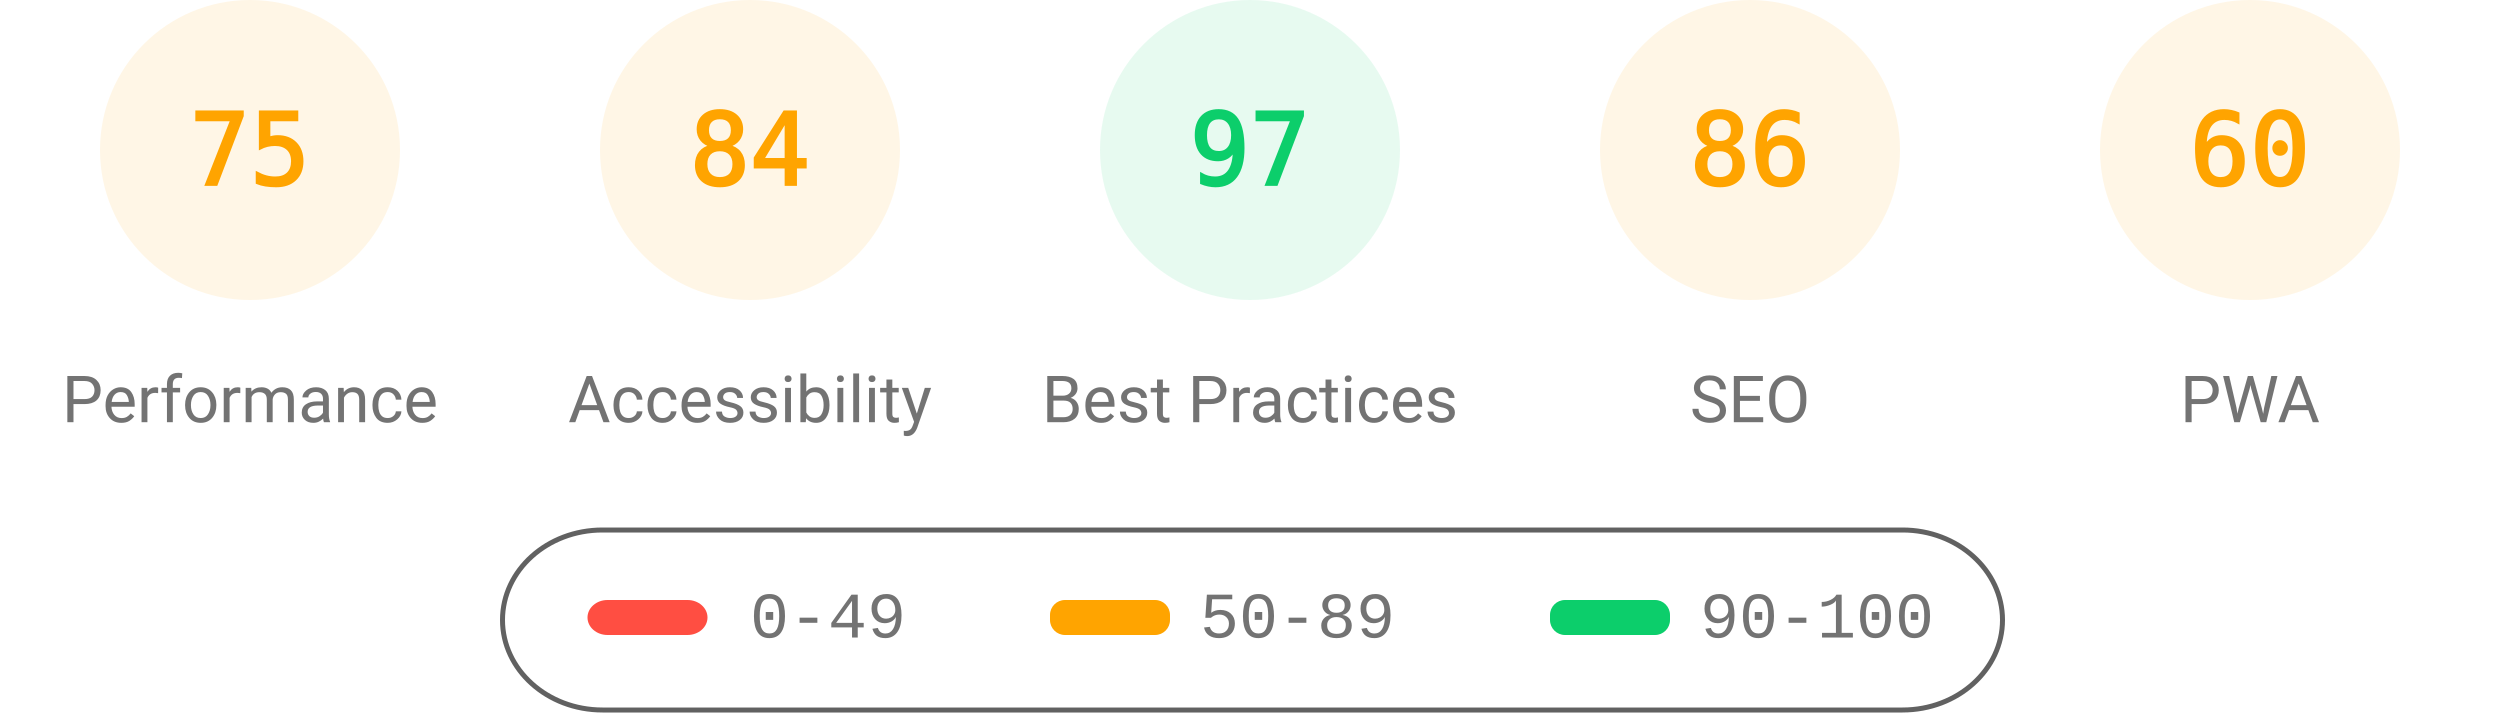
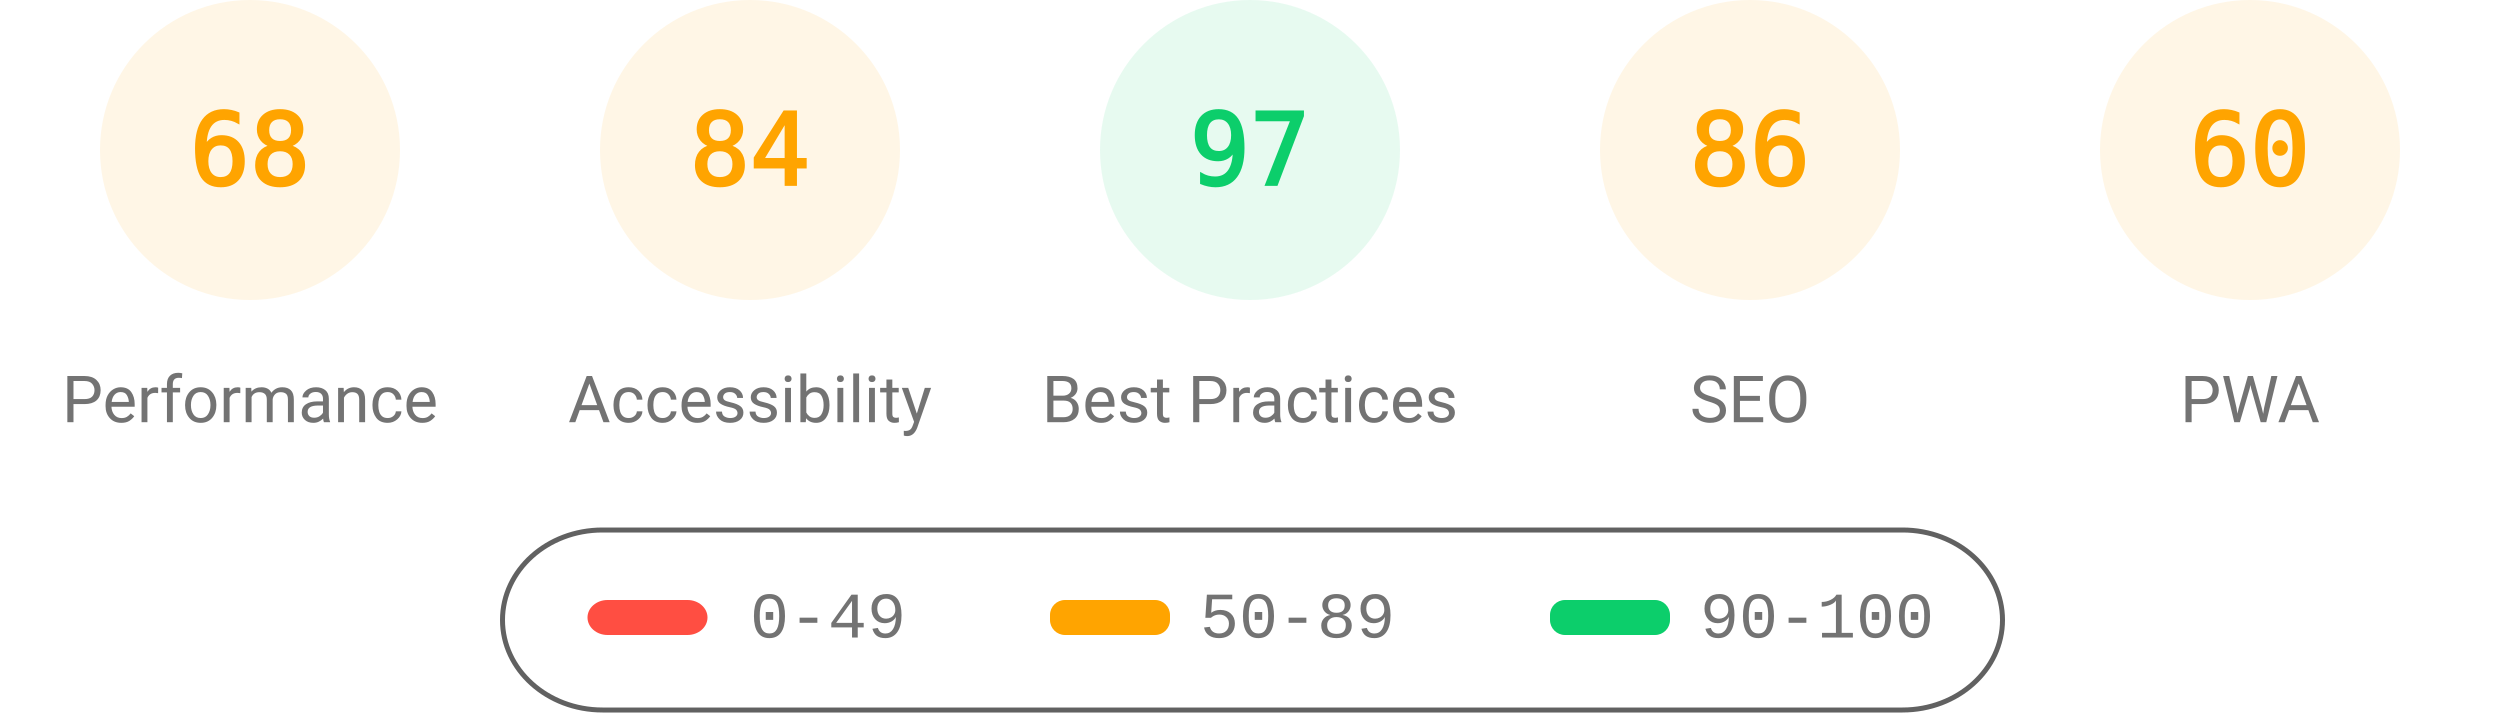
<svg xmlns="http://www.w3.org/2000/svg" class="theme" fill="none" width="1000" height="285">
  <style>
			.gauge-base {
				opacity: 0.1
			}
			.gauge-arc {
				fill: none;
				animation-delay: 250ms;
				stroke-linecap: round;
				transform: rotate(-90deg);
				transform-origin: 100px 60px;
				animation: load-gauge 1s ease forwards
			}
			.guage-text {
				font-size: 40px;
				font-family: monospace;
				text-align: center
			}
			.guage-red {
				color: #ff4e42;
				fill: #ff4e42;
				stroke: #ff4e42
			}
			.guage-orange {
				color: #ffa400;
				fill: #ffa400;
				stroke: #ffa400
			}
			.guage-green {
				color: #0cce6b;
				fill: #0cce6b;
				stroke: #0cce6b
			}
			.theme .guage-undefined {
				color: #5c5c5c;
				fill: #5c5c5c;
				stroke: #5c5c5c
			}
			.guage-title {
				stroke: none;
				font-size: 26px;
				line-height: 26px;
				font-family: Roboto, Halvetica, Arial, sans-serif
			}
			.metric.guage-title {
				font-family: 'Courier New', Courier, monospace
			}
			.theme .guage-title {
				color: #737373;
				fill: #737373
			}
			@keyframes load-gauge {
				from {
					stroke-dasharray: 0 352.858
				}
			}
			.theme
				stroke: #616161
			}
		</style>
  <svg class="guage-div guage-perf guage-orange" viewBox="0 0 200 200" width="200" height="200" x="0" y="0">
    <circle class="gauge-base" r="56" cx="100" cy="60" stroke-width="8" />
-     <circle class="gauge-arc guage-arc-1" r="56" cx="100" cy="60" stroke-width="8" style="stroke-dasharray: 263.893, 351.858;" />
-     <text class="guage-text" x="100px" y="60px" alignment-baseline="central" dominant-baseline="central" text-anchor="middle">75</text>
+     <circle class="gauge-arc guage-arc-1" r="56" cx="100" cy="60" stroke-width="8" style="stroke-dasharray: 239.263, 351.858;" />
+     <text class="guage-text" x="100px" y="60px" alignment-baseline="central" dominant-baseline="central" text-anchor="middle">68</text>
    <text class="guage-title" x="100px" y="160px" alignment-baseline="central" dominant-baseline="central" text-anchor="middle">Performance</text>
  </svg>
  <svg class="guage-div guage-acc guage-orange" viewBox="0 0 200 200" width="200" height="200" x="200" y="0">
    <circle class="gauge-base" r="56" cx="100" cy="60" stroke-width="8" />
    <circle class="gauge-arc guage-arc-2" r="56" cx="100" cy="60" stroke-width="8" style="stroke-dasharray: 295.561, 351.858;" />
    <text class="guage-text" x="100px" y="60px" alignment-baseline="central" dominant-baseline="central" text-anchor="middle">84</text>
    <text class="guage-title" x="100px" y="160px" alignment-baseline="central" dominant-baseline="central" text-anchor="middle">Accessibility</text>
  </svg>
  <svg class="guage-div guage-best guage-green" viewBox="0 0 200 200" width="200" height="200" x="400" y="0">
    <circle class="gauge-base" r="56" cx="100" cy="60" stroke-width="8" />
    <circle class="gauge-arc guage-arc-3" r="56" cx="100" cy="60" stroke-width="8" style="stroke-dasharray: 341.302, 351.858;" />
    <text class="guage-text" x="100px" y="60px" alignment-baseline="central" dominant-baseline="central" text-anchor="middle">97</text>
    <text class="guage-title" x="100px" y="160px" alignment-baseline="central" dominant-baseline="central" text-anchor="middle">Best Practices</text>
  </svg>
  <svg class="guage-div guage-seo guage-orange" viewBox="0 0 200 200" width="200" height="200" x="600" y="0">
    <circle class="gauge-base" r="56" cx="100" cy="60" stroke-width="8" />
    <circle class="gauge-arc guage-arc-4" r="56" cx="100" cy="60" stroke-width="8" style="stroke-dasharray: 302.598, 351.858;" />
    <text class="guage-text" x="100px" y="60px" alignment-baseline="central" dominant-baseline="central" text-anchor="middle">86</text>
    <text class="guage-title" x="100px" y="160px" alignment-baseline="central" dominant-baseline="central" text-anchor="middle">SEO</text>
  </svg>
  <svg class="guage-div guage-pwa guage-orange" viewBox="0 0 200 200" width="200" height="200" x="800" y="0">
    <circle class="gauge-base" r="56" cx="100" cy="60" stroke-width="8" />
    <circle class="gauge-arc guage-arc-4" r="56" cx="100" cy="60" stroke-width="8" style="stroke-dasharray: 211.115, 351.858;" />
    <text class="guage-text" x="100px" y="60px" alignment-baseline="central" dominant-baseline="central" text-anchor="middle">60</text>
    <text class="guage-title" x="100px" y="160px" alignment-baseline="central" dominant-baseline="central" text-anchor="middle">PWA</text>
  </svg>
  <svg width="604" height="76" x="200" y="210">
    <g>
      <rect fill="none" id="canvas_background" height="80" width="604" y="-1" x="-1" />
      <g display="none" overflow="visible" y="0" x="0" height="100%" width="100%" id="canvasGrid">
        <rect fill="url(#gridpattern)" stroke-width="0" y="0" x="0" height="100%" width="100%" />
      </g>
    </g>
    <g>
      <rect fill-opacity="0" stroke="#616161" stroke-width="2" rx="40" id="svg_2" height="72" width="600" y="2" x="1" fill="#000000" />
      <rect stroke="#000" rx="8" id="svg_3" height="14" width="48" y="30" x="35" stroke-opacity="null" stroke-width="0" fill="#ff4e42" />
      <rect stroke="#000" rx="6" id="svg_4" height="14" width="48" y="30" x="220" stroke-opacity="null" stroke-width="0" fill="#ffa400" />
      <rect stroke="#000" rx="6" id="svg_5" height="14" width="48" y="30" x="420" stroke-opacity="null" stroke-width="0" fill="#0cce6b" />
      <text xml:space="preserve" text-anchor="start" font-family="'Courier New', Courier, monospace" font-size="26" id="svg_6" y="45" x="100" stroke-opacity="null" stroke-width="0" stroke="#000" fill="#737373">0-49</text>
      <text xml:space="preserve" text-anchor="start" font-family="'Courier New', Courier, monospace" font-size="26" id="svg_7" y="45" x="280" stroke-opacity="null" stroke-width="0" stroke="#000" fill="#737373">50-89</text>
      <text xml:space="preserve" text-anchor="start" font-family="'Courier New', Courier, monospace" font-size="26" id="svg_8" y="45" x="480" stroke-opacity="null" stroke-width="0" stroke="#000" fill="#737373">90-100</text>
    </g>
  </svg>
</svg>
